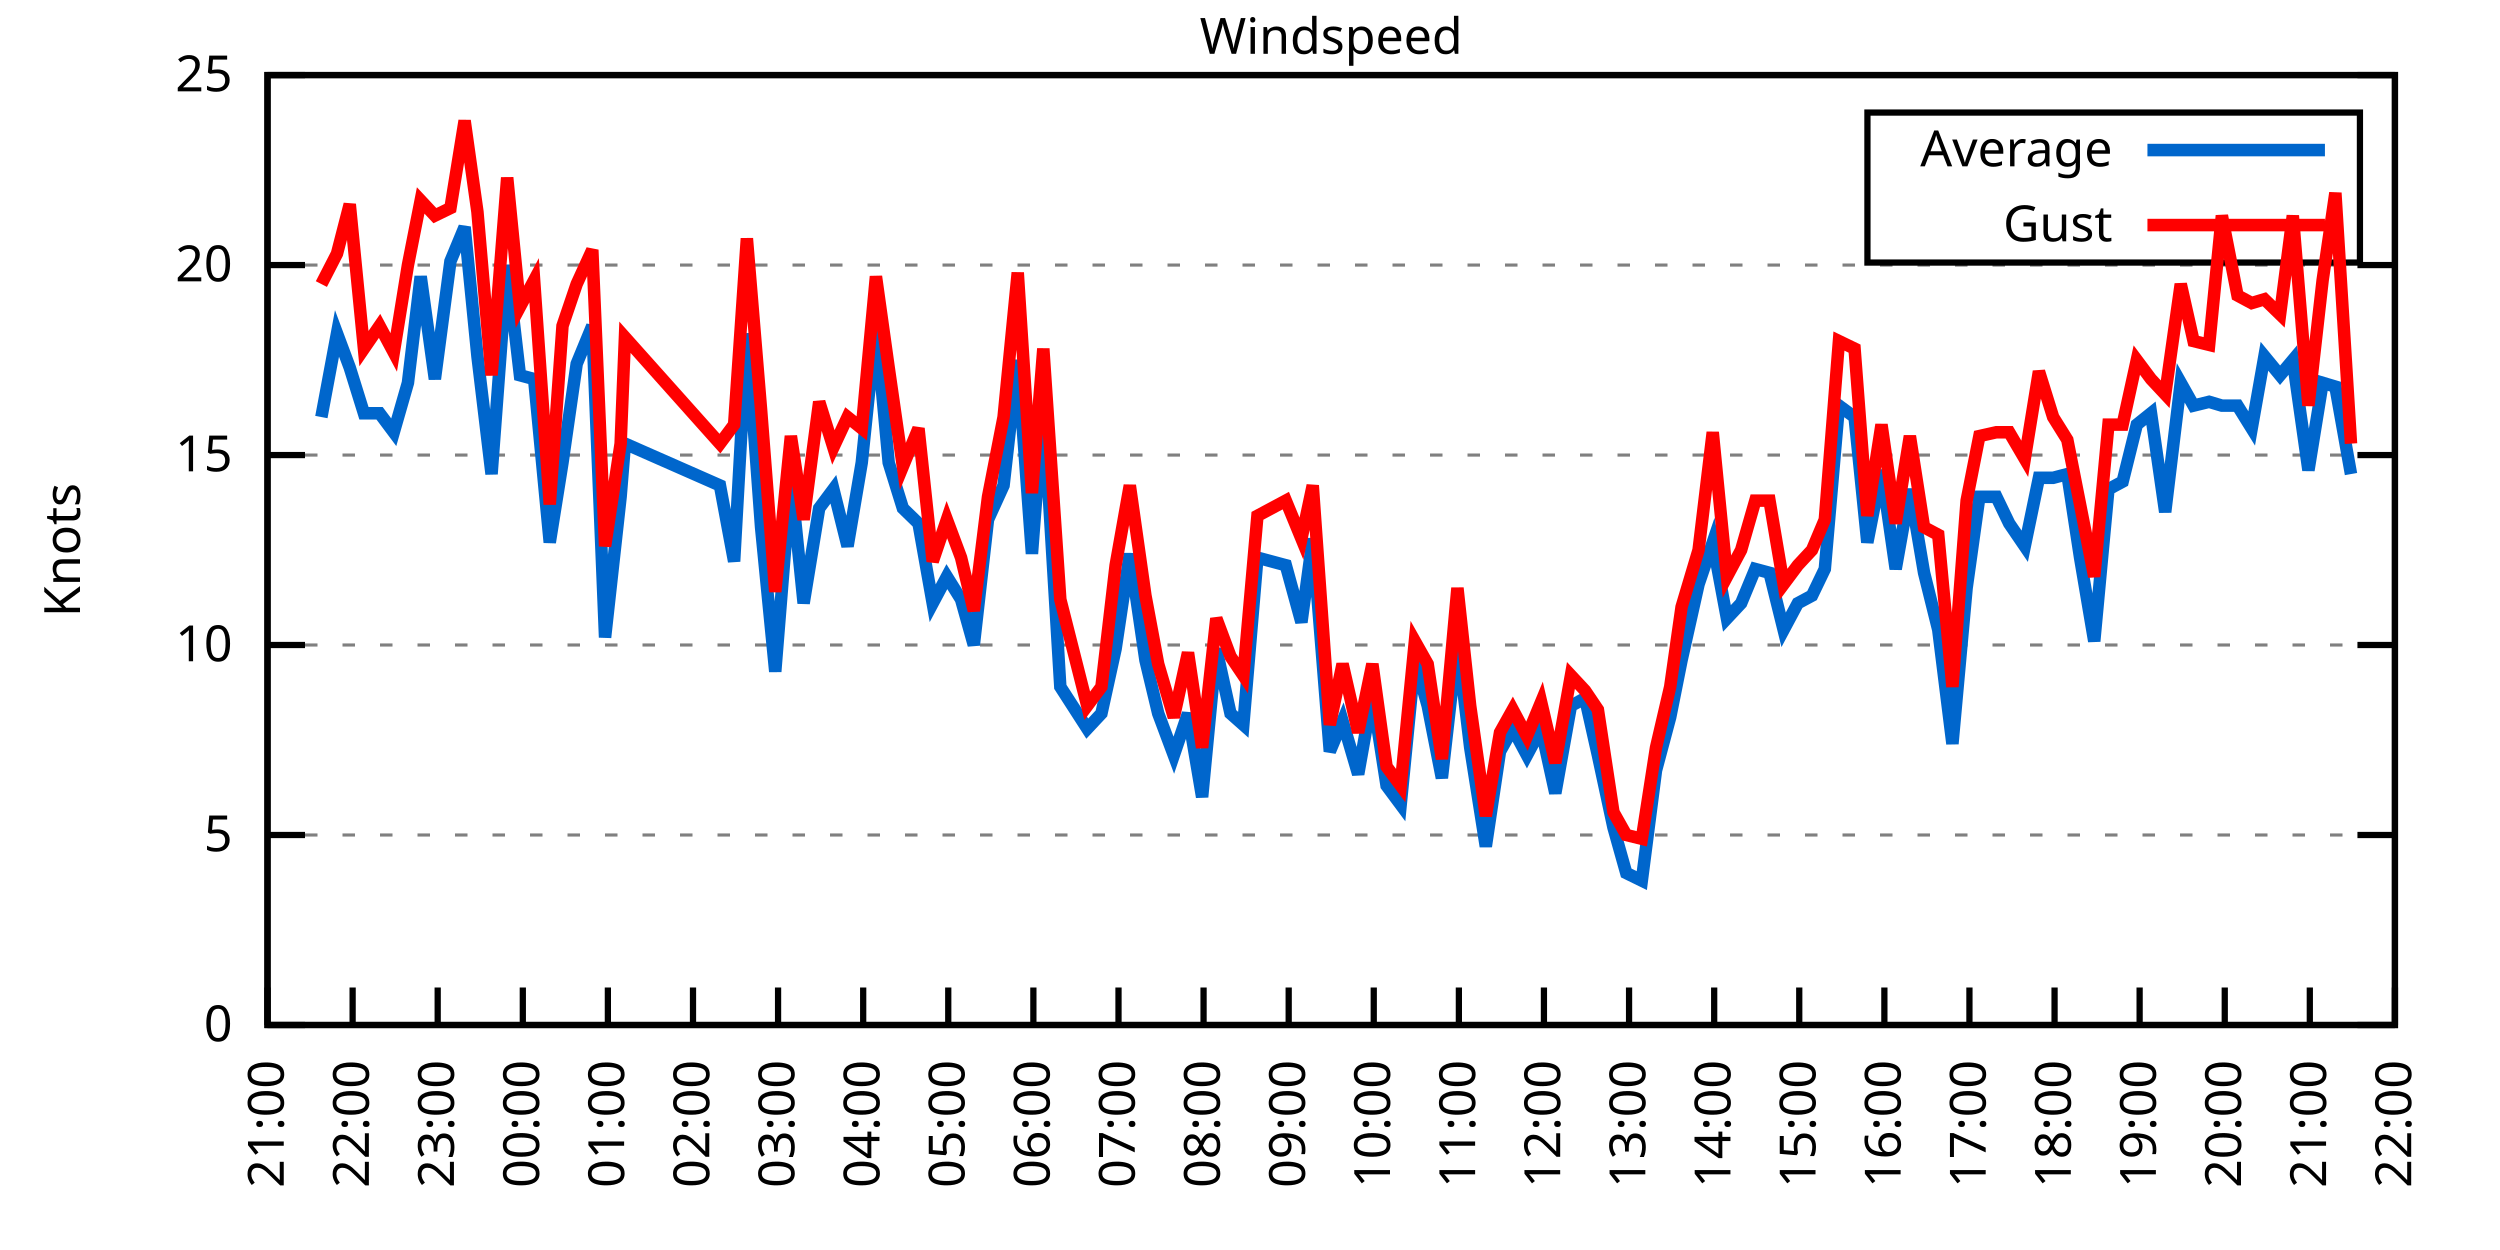
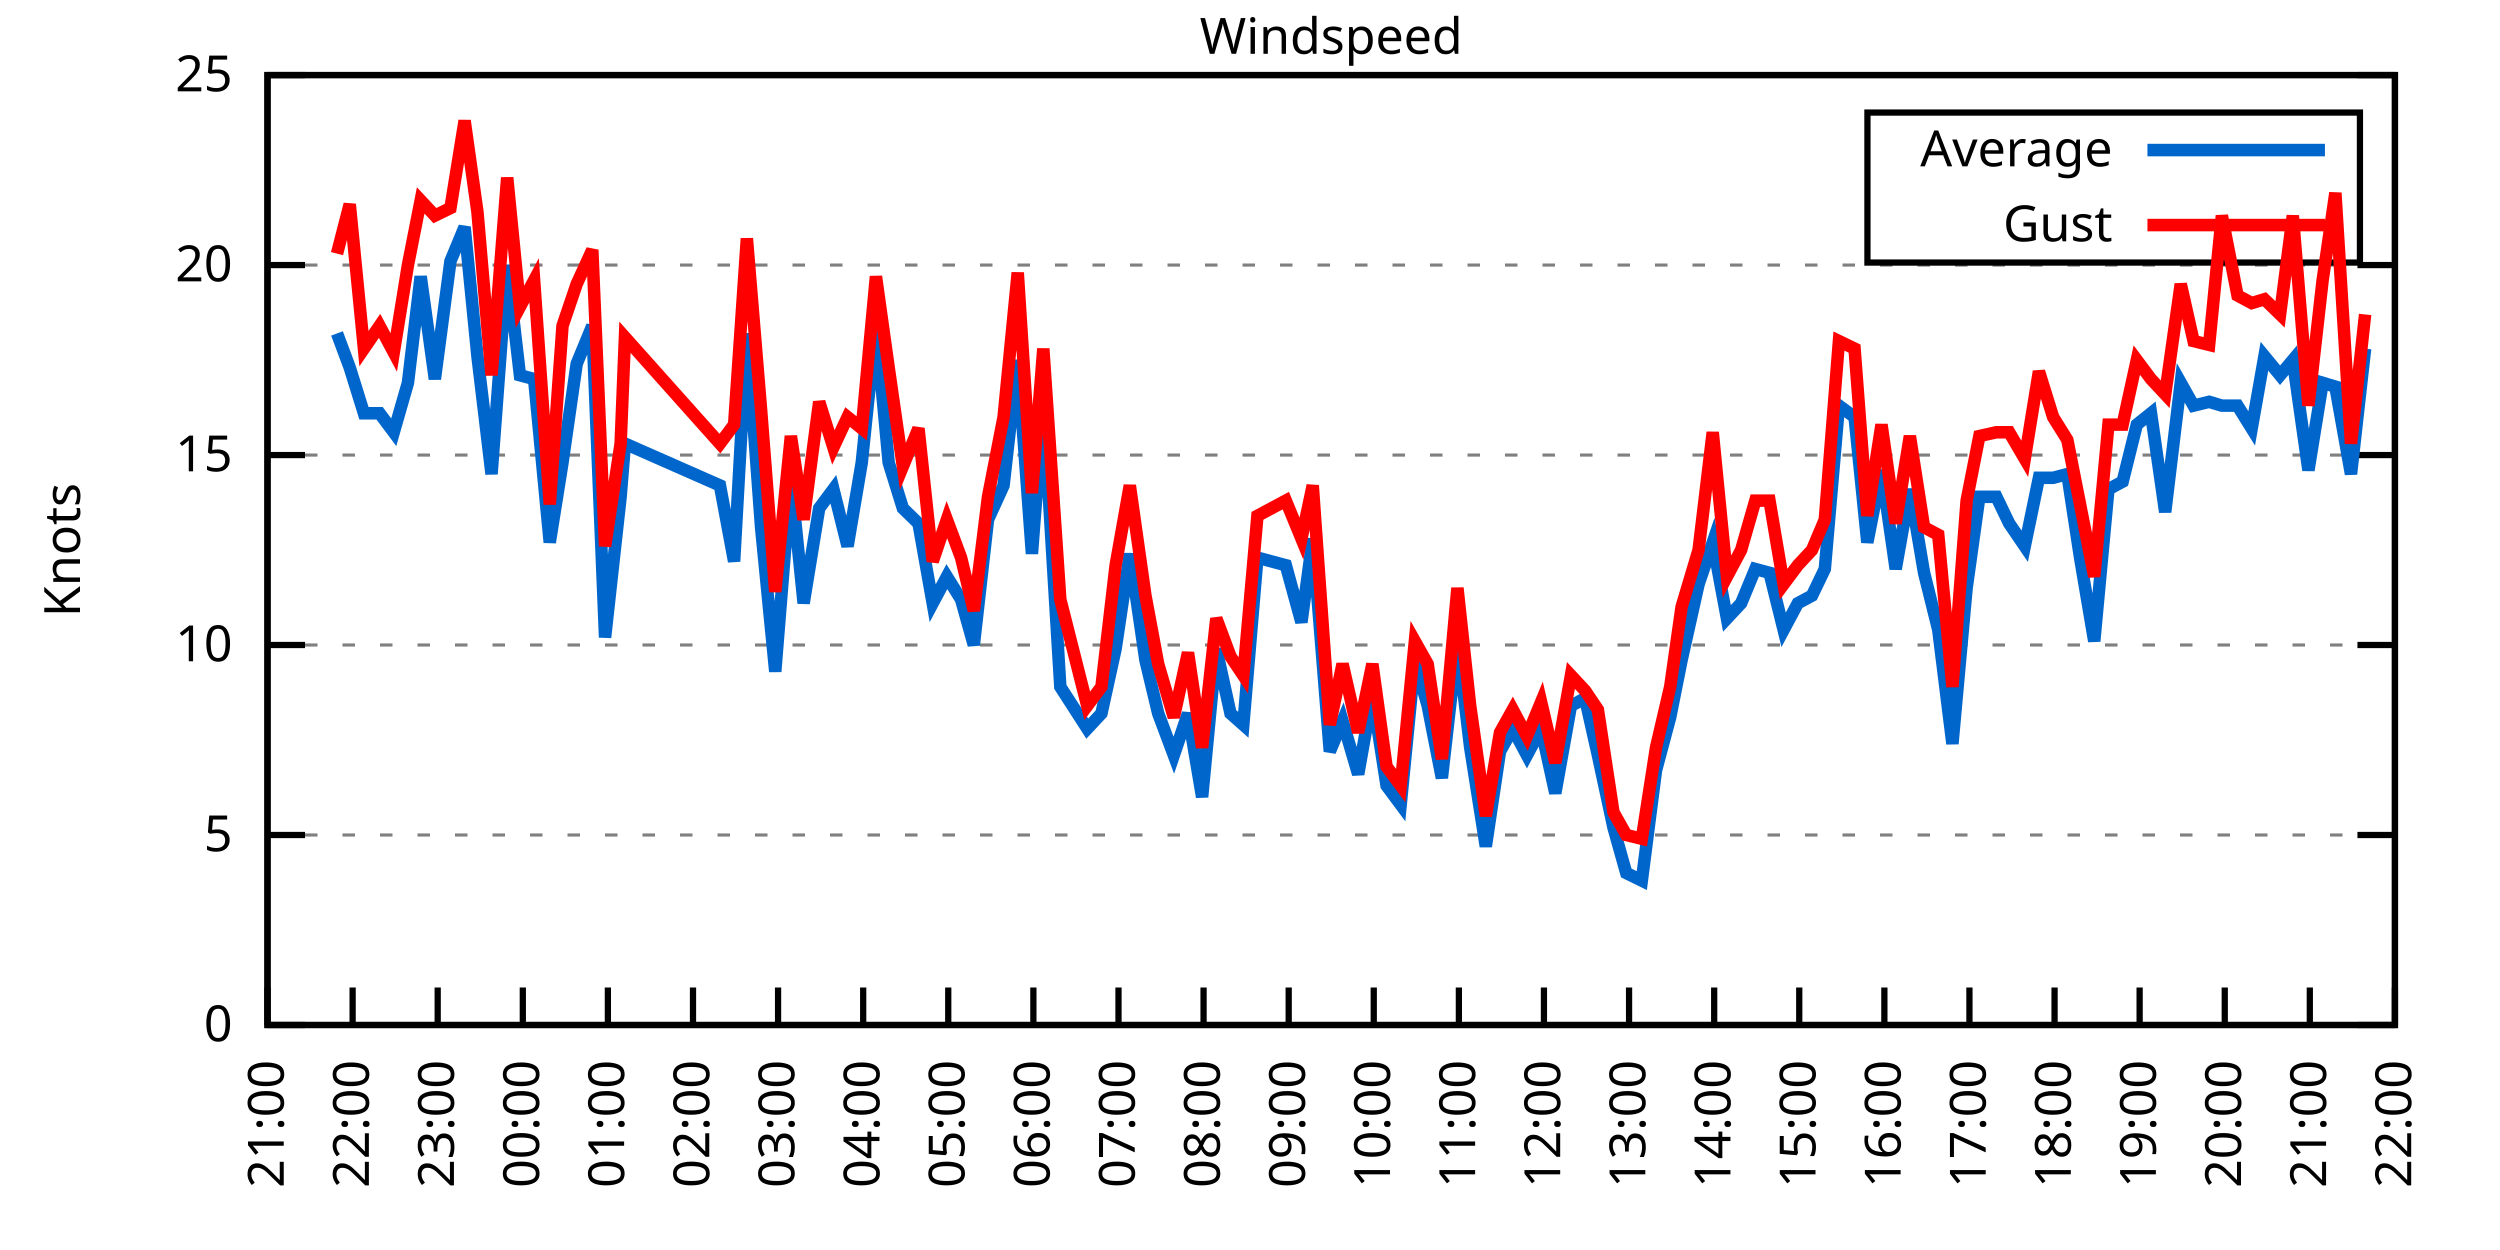
<svg xmlns="http://www.w3.org/2000/svg" xmlns:xlink="http://www.w3.org/1999/xlink" width="400" height="200" viewBox="0 0 400 200">
  <g id="gnuplot_canvas">
    <rect x="0" y="0" width="400" height="200" fill="none" />
    <defs>
      <circle id="gpDot" r="0.5" stroke-width="0.5" stroke="currentColor" />
      <path id="gpPt0" stroke-width="0.333" stroke="currentColor" d="M-1,0 h2 M0,-1 v2" />
      <path id="gpPt1" stroke-width="0.333" stroke="currentColor" d="M-1,-1 L1,1 M1,-1 L-1,1" />
      <path id="gpPt2" stroke-width="0.333" stroke="currentColor" d="M-1,0 L1,0 M0,-1 L0,1 M-1,-1 L1,1 M-1,1 L1,-1" />
      <rect id="gpPt3" stroke-width="0.333" stroke="currentColor" x="-1" y="-1" width="2" height="2" />
      <rect id="gpPt4" stroke-width="0.333" stroke="currentColor" fill="currentColor" x="-1" y="-1" width="2" height="2" />
      <circle id="gpPt5" stroke-width="0.333" stroke="currentColor" cx="0" cy="0" r="1" />
      <use xlink:href="#gpPt5" id="gpPt6" fill="currentColor" stroke="none" />
      <path id="gpPt7" stroke-width="0.333" stroke="currentColor" d="M0,-1.33 L-1.33,0.67 L1.33,0.67 z" />
      <use xlink:href="#gpPt7" id="gpPt8" fill="currentColor" stroke="none" />
      <use xlink:href="#gpPt7" id="gpPt9" stroke="currentColor" transform="rotate(180)" />
      <use xlink:href="#gpPt9" id="gpPt10" fill="currentColor" stroke="none" />
      <use xlink:href="#gpPt3" id="gpPt11" stroke="currentColor" transform="rotate(45)" />
      <use xlink:href="#gpPt11" id="gpPt12" fill="currentColor" stroke="none" />
      <path id="gpPt13" stroke-width="0.333" stroke="currentColor" d="M0,1.330 L1.265,0.411 L0.782,-1.067 L-0.782,-1.076 L-1.265,0.411 z" />
      <use xlink:href="#gpPt13" id="gpPt14" fill="currentColor" stroke="none" />
      <filter id="textbox" filterUnits="objectBoundingBox" x="0" y="0" height="1" width="1">
        <feFlood flood-color="white" flood-opacity="1" result="bgnd" />
        <feComposite in="SourceGraphic" in2="bgnd" operator="atop" />
      </filter>
      <filter id="greybox" filterUnits="objectBoundingBox" x="0" y="0" height="1" width="1">
        <feFlood flood-color="lightgrey" flood-opacity="1" result="grey" />
        <feComposite in="SourceGraphic" in2="grey" operator="atop" />
      </filter>
    </defs>
    <g fill="none" color="white" stroke="currentColor" stroke-width="1.00" stroke-linecap="butt" stroke-linejoin="miter">
</g>
    <g fill="none" color="black" stroke="currentColor" stroke-width="1.00" stroke-linecap="butt" stroke-linejoin="miter">
      <g stroke="none" shape-rendering="crispEdges">
        <polygon fill="rgb(255, 255, 255)" points="42.80,164.00 383.18,164.00 383.18,12.02 42.80,12.02 " />
      </g>
    </g>
    <g fill="none" color="black" stroke="currentColor" stroke-width="1.00" stroke-linecap="butt" stroke-linejoin="miter">
</g>
    <g fill="none" color="black" stroke="black" stroke-width="0.50" stroke-linecap="butt" stroke-linejoin="miter">
</g>
    <g fill="none" color="gray" stroke="currentColor" stroke-width="0.50" stroke-linecap="butt" stroke-linejoin="miter">
      <path stroke="gray" stroke-dasharray="2,4" class="gridline" d="M42.80,164.00 L383.19,164.00  " />
    </g>
    <g fill="none" color="gray" stroke="gray" stroke-width="1.00" stroke-linecap="butt" stroke-linejoin="miter">
</g>
    <g fill="none" color="black" stroke="currentColor" stroke-width="1.00" stroke-linecap="butt" stroke-linejoin="miter">
      <path stroke="black" d="M42.80,164.00 L48.80,164.00 M383.19,164.00 L377.19,164.00  " />
      <g transform="translate(37.20,166.60)" stroke="none" fill="black" font-family="Sans" font-size="8.00" text-anchor="end">
        <text>
          <tspan font-family="Sans"> 0</tspan>
        </text>
      </g>
    </g>
    <g fill="none" color="black" stroke="currentColor" stroke-width="1.00" stroke-linecap="butt" stroke-linejoin="miter">
</g>
    <g fill="none" color="black" stroke="black" stroke-width="0.50" stroke-linecap="butt" stroke-linejoin="miter">
</g>
    <g fill="none" color="gray" stroke="currentColor" stroke-width="0.50" stroke-linecap="butt" stroke-linejoin="miter">
      <path stroke="gray" stroke-dasharray="2,4" class="gridline" d="M42.80,133.60 L383.19,133.60  " />
    </g>
    <g fill="none" color="gray" stroke="gray" stroke-width="1.00" stroke-linecap="butt" stroke-linejoin="miter">
</g>
    <g fill="none" color="black" stroke="currentColor" stroke-width="1.00" stroke-linecap="butt" stroke-linejoin="miter">
      <path stroke="black" d="M42.80,133.60 L48.80,133.60 M383.19,133.60 L377.19,133.60  " />
      <g transform="translate(37.20,136.20)" stroke="none" fill="black" font-family="Sans" font-size="8.00" text-anchor="end">
        <text>
          <tspan font-family="Sans"> 5</tspan>
        </text>
      </g>
    </g>
    <g fill="none" color="black" stroke="currentColor" stroke-width="1.00" stroke-linecap="butt" stroke-linejoin="miter">
</g>
    <g fill="none" color="black" stroke="black" stroke-width="0.50" stroke-linecap="butt" stroke-linejoin="miter">
</g>
    <g fill="none" color="gray" stroke="currentColor" stroke-width="0.50" stroke-linecap="butt" stroke-linejoin="miter">
      <path stroke="gray" stroke-dasharray="2,4" class="gridline" d="M42.80,103.20 L383.19,103.20  " />
    </g>
    <g fill="none" color="gray" stroke="gray" stroke-width="1.00" stroke-linecap="butt" stroke-linejoin="miter">
</g>
    <g fill="none" color="black" stroke="currentColor" stroke-width="1.00" stroke-linecap="butt" stroke-linejoin="miter">
      <path stroke="black" d="M42.80,103.20 L48.80,103.20 M383.19,103.20 L377.19,103.20  " />
      <g transform="translate(37.20,105.80)" stroke="none" fill="black" font-family="Sans" font-size="8.00" text-anchor="end">
        <text>
          <tspan font-family="Sans"> 10</tspan>
        </text>
      </g>
    </g>
    <g fill="none" color="black" stroke="currentColor" stroke-width="1.00" stroke-linecap="butt" stroke-linejoin="miter">
</g>
    <g fill="none" color="black" stroke="black" stroke-width="0.50" stroke-linecap="butt" stroke-linejoin="miter">
</g>
    <g fill="none" color="gray" stroke="currentColor" stroke-width="0.50" stroke-linecap="butt" stroke-linejoin="miter">
      <path stroke="gray" stroke-dasharray="2,4" class="gridline" d="M42.80,72.81 L383.19,72.81  " />
    </g>
    <g fill="none" color="gray" stroke="gray" stroke-width="1.00" stroke-linecap="butt" stroke-linejoin="miter">
</g>
    <g fill="none" color="black" stroke="currentColor" stroke-width="1.00" stroke-linecap="butt" stroke-linejoin="miter">
      <path stroke="black" d="M42.80,72.81 L48.80,72.81 M383.19,72.81 L377.19,72.81  " />
      <g transform="translate(37.20,75.41)" stroke="none" fill="black" font-family="Sans" font-size="8.00" text-anchor="end">
        <text>
          <tspan font-family="Sans"> 15</tspan>
        </text>
      </g>
    </g>
    <g fill="none" color="black" stroke="currentColor" stroke-width="1.00" stroke-linecap="butt" stroke-linejoin="miter">
</g>
    <g fill="none" color="black" stroke="black" stroke-width="0.50" stroke-linecap="butt" stroke-linejoin="miter">
</g>
    <g fill="none" color="gray" stroke="currentColor" stroke-width="0.50" stroke-linecap="butt" stroke-linejoin="miter">
      <path stroke="gray" stroke-dasharray="2,4" class="gridline" d="M42.80,42.41 L383.19,42.41  " />
    </g>
    <g fill="none" color="gray" stroke="gray" stroke-width="1.00" stroke-linecap="butt" stroke-linejoin="miter">
</g>
    <g fill="none" color="black" stroke="currentColor" stroke-width="1.00" stroke-linecap="butt" stroke-linejoin="miter">
      <path stroke="black" d="M42.80,42.41 L48.80,42.41 M383.19,42.41 L377.19,42.41  " />
      <g transform="translate(37.20,45.01)" stroke="none" fill="black" font-family="Sans" font-size="8.00" text-anchor="end">
        <text>
          <tspan font-family="Sans"> 20</tspan>
        </text>
      </g>
    </g>
    <g fill="none" color="black" stroke="currentColor" stroke-width="1.00" stroke-linecap="butt" stroke-linejoin="miter">
</g>
    <g fill="none" color="black" stroke="black" stroke-width="0.50" stroke-linecap="butt" stroke-linejoin="miter">
</g>
    <g fill="none" color="gray" stroke="currentColor" stroke-width="0.50" stroke-linecap="butt" stroke-linejoin="miter">
      <path stroke="gray" stroke-dasharray="2,4" class="gridline" d="M42.80,12.01 L383.19,12.01  " />
    </g>
    <g fill="none" color="gray" stroke="gray" stroke-width="1.00" stroke-linecap="butt" stroke-linejoin="miter">
</g>
    <g fill="none" color="black" stroke="currentColor" stroke-width="1.00" stroke-linecap="butt" stroke-linejoin="miter">
      <path stroke="black" d="M42.80,12.01 L48.80,12.01 M383.19,12.01 L377.19,12.01  " />
      <g transform="translate(37.20,14.61)" stroke="none" fill="black" font-family="Sans" font-size="8.00" text-anchor="end">
        <text>
          <tspan font-family="Sans"> 25</tspan>
        </text>
      </g>
    </g>
    <g fill="none" color="black" stroke="currentColor" stroke-width="1.00" stroke-linecap="butt" stroke-linejoin="miter">
      <path stroke="black" d="M42.80,164.00 L42.80,158.00  " />
      <g transform="translate(45.40,169.60) rotate(270.00)" stroke="none" fill="black" font-family="Sans" font-size="8.00" text-anchor="end">
        <text>
          <tspan font-family="Sans">21:00</tspan>
        </text>
      </g>
    </g>
    <g fill="none" color="black" stroke="currentColor" stroke-width="1.00" stroke-linecap="butt" stroke-linejoin="miter">
      <path stroke="black" d="M56.42,164.00 L56.42,158.00  " />
      <g transform="translate(59.02,169.60) rotate(270.00)" stroke="none" fill="black" font-family="Sans" font-size="8.00" text-anchor="end">
        <text>
          <tspan font-family="Sans">22:00</tspan>
        </text>
      </g>
    </g>
    <g fill="none" color="black" stroke="currentColor" stroke-width="1.00" stroke-linecap="butt" stroke-linejoin="miter">
      <path stroke="black" d="M70.03,164.00 L70.03,158.00  " />
      <g transform="translate(72.63,169.60) rotate(270.00)" stroke="none" fill="black" font-family="Sans" font-size="8.00" text-anchor="end">
        <text>
          <tspan font-family="Sans">23:00</tspan>
        </text>
      </g>
    </g>
    <g fill="none" color="black" stroke="currentColor" stroke-width="1.00" stroke-linecap="butt" stroke-linejoin="miter">
      <path stroke="black" d="M83.65,164.00 L83.65,158.00  " />
      <g transform="translate(86.25,169.60) rotate(270.00)" stroke="none" fill="black" font-family="Sans" font-size="8.00" text-anchor="end">
        <text>
          <tspan font-family="Sans">00:00</tspan>
        </text>
      </g>
    </g>
    <g fill="none" color="black" stroke="currentColor" stroke-width="1.00" stroke-linecap="butt" stroke-linejoin="miter">
      <path stroke="black" d="M97.26,164.00 L97.26,158.00  " />
      <g transform="translate(99.86,169.60) rotate(270.00)" stroke="none" fill="black" font-family="Sans" font-size="8.00" text-anchor="end">
        <text>
          <tspan font-family="Sans">01:00</tspan>
        </text>
      </g>
    </g>
    <g fill="none" color="black" stroke="currentColor" stroke-width="1.00" stroke-linecap="butt" stroke-linejoin="miter">
      <path stroke="black" d="M110.88,164.00 L110.88,158.00  " />
      <g transform="translate(113.48,169.60) rotate(270.00)" stroke="none" fill="black" font-family="Sans" font-size="8.00" text-anchor="end">
        <text>
          <tspan font-family="Sans">02:00</tspan>
        </text>
      </g>
    </g>
    <g fill="none" color="black" stroke="currentColor" stroke-width="1.00" stroke-linecap="butt" stroke-linejoin="miter">
      <path stroke="black" d="M124.49,164.00 L124.49,158.00  " />
      <g transform="translate(127.09,169.60) rotate(270.00)" stroke="none" fill="black" font-family="Sans" font-size="8.00" text-anchor="end">
        <text>
          <tspan font-family="Sans">03:00</tspan>
        </text>
      </g>
    </g>
    <g fill="none" color="black" stroke="currentColor" stroke-width="1.00" stroke-linecap="butt" stroke-linejoin="miter">
      <path stroke="black" d="M138.11,164.00 L138.11,158.00  " />
      <g transform="translate(140.71,169.60) rotate(270.00)" stroke="none" fill="black" font-family="Sans" font-size="8.00" text-anchor="end">
        <text>
          <tspan font-family="Sans">04:00</tspan>
        </text>
      </g>
    </g>
    <g fill="none" color="black" stroke="currentColor" stroke-width="1.00" stroke-linecap="butt" stroke-linejoin="miter">
      <path stroke="black" d="M151.72,164.00 L151.72,158.00  " />
      <g transform="translate(154.32,169.60) rotate(270.00)" stroke="none" fill="black" font-family="Sans" font-size="8.00" text-anchor="end">
        <text>
          <tspan font-family="Sans">05:00</tspan>
        </text>
      </g>
    </g>
    <g fill="none" color="black" stroke="currentColor" stroke-width="1.00" stroke-linecap="butt" stroke-linejoin="miter">
      <path stroke="black" d="M165.34,164.00 L165.34,158.00  " />
      <g transform="translate(167.94,169.60) rotate(270.00)" stroke="none" fill="black" font-family="Sans" font-size="8.00" text-anchor="end">
        <text>
          <tspan font-family="Sans">06:00</tspan>
        </text>
      </g>
    </g>
    <g fill="none" color="black" stroke="currentColor" stroke-width="1.00" stroke-linecap="butt" stroke-linejoin="miter">
      <path stroke="black" d="M178.96,164.00 L178.96,158.00  " />
      <g transform="translate(181.56,169.60) rotate(270.00)" stroke="none" fill="black" font-family="Sans" font-size="8.00" text-anchor="end">
        <text>
          <tspan font-family="Sans">07:00</tspan>
        </text>
      </g>
    </g>
    <g fill="none" color="black" stroke="currentColor" stroke-width="1.00" stroke-linecap="butt" stroke-linejoin="miter">
      <path stroke="black" d="M192.57,164.00 L192.57,158.00  " />
      <g transform="translate(195.17,169.60) rotate(270.00)" stroke="none" fill="black" font-family="Sans" font-size="8.00" text-anchor="end">
        <text>
          <tspan font-family="Sans">08:00</tspan>
        </text>
      </g>
    </g>
    <g fill="none" color="black" stroke="currentColor" stroke-width="1.00" stroke-linecap="butt" stroke-linejoin="miter">
      <path stroke="black" d="M206.19,164.00 L206.19,158.00  " />
      <g transform="translate(208.79,169.60) rotate(270.00)" stroke="none" fill="black" font-family="Sans" font-size="8.00" text-anchor="end">
        <text>
          <tspan font-family="Sans">09:00</tspan>
        </text>
      </g>
    </g>
    <g fill="none" color="black" stroke="currentColor" stroke-width="1.00" stroke-linecap="butt" stroke-linejoin="miter">
      <path stroke="black" d="M219.80,164.00 L219.80,158.00  " />
      <g transform="translate(222.40,169.60) rotate(270.00)" stroke="none" fill="black" font-family="Sans" font-size="8.00" text-anchor="end">
        <text>
          <tspan font-family="Sans">10:00</tspan>
        </text>
      </g>
    </g>
    <g fill="none" color="black" stroke="currentColor" stroke-width="1.00" stroke-linecap="butt" stroke-linejoin="miter">
      <path stroke="black" d="M233.42,164.00 L233.42,158.00  " />
      <g transform="translate(236.02,169.60) rotate(270.00)" stroke="none" fill="black" font-family="Sans" font-size="8.00" text-anchor="end">
        <text>
          <tspan font-family="Sans">11:00</tspan>
        </text>
      </g>
    </g>
    <g fill="none" color="black" stroke="currentColor" stroke-width="1.00" stroke-linecap="butt" stroke-linejoin="miter">
      <path stroke="black" d="M247.03,164.00 L247.03,158.00  " />
      <g transform="translate(249.63,169.60) rotate(270.00)" stroke="none" fill="black" font-family="Sans" font-size="8.00" text-anchor="end">
        <text>
          <tspan font-family="Sans">12:00</tspan>
        </text>
      </g>
    </g>
    <g fill="none" color="black" stroke="currentColor" stroke-width="1.00" stroke-linecap="butt" stroke-linejoin="miter">
      <path stroke="black" d="M260.65,164.00 L260.65,158.00  " />
      <g transform="translate(263.25,169.60) rotate(270.00)" stroke="none" fill="black" font-family="Sans" font-size="8.00" text-anchor="end">
        <text>
          <tspan font-family="Sans">13:00</tspan>
        </text>
      </g>
    </g>
    <g fill="none" color="black" stroke="currentColor" stroke-width="1.00" stroke-linecap="butt" stroke-linejoin="miter">
      <path stroke="black" d="M274.27,164.00 L274.27,158.00  " />
      <g transform="translate(276.87,169.60) rotate(270.00)" stroke="none" fill="black" font-family="Sans" font-size="8.00" text-anchor="end">
        <text>
          <tspan font-family="Sans">14:00</tspan>
        </text>
      </g>
    </g>
    <g fill="none" color="black" stroke="currentColor" stroke-width="1.00" stroke-linecap="butt" stroke-linejoin="miter">
      <path stroke="black" d="M287.88,164.00 L287.88,158.00  " />
      <g transform="translate(290.48,169.60) rotate(270.00)" stroke="none" fill="black" font-family="Sans" font-size="8.00" text-anchor="end">
        <text>
          <tspan font-family="Sans">15:00</tspan>
        </text>
      </g>
    </g>
    <g fill="none" color="black" stroke="currentColor" stroke-width="1.00" stroke-linecap="butt" stroke-linejoin="miter">
      <path stroke="black" d="M301.50,164.00 L301.50,158.00  " />
      <g transform="translate(304.10,169.60) rotate(270.00)" stroke="none" fill="black" font-family="Sans" font-size="8.00" text-anchor="end">
        <text>
          <tspan font-family="Sans">16:00</tspan>
        </text>
      </g>
    </g>
    <g fill="none" color="black" stroke="currentColor" stroke-width="1.00" stroke-linecap="butt" stroke-linejoin="miter">
      <path stroke="black" d="M315.11,164.00 L315.11,158.00  " />
      <g transform="translate(317.71,169.60) rotate(270.00)" stroke="none" fill="black" font-family="Sans" font-size="8.00" text-anchor="end">
        <text>
          <tspan font-family="Sans">17:00</tspan>
        </text>
      </g>
    </g>
    <g fill="none" color="black" stroke="currentColor" stroke-width="1.00" stroke-linecap="butt" stroke-linejoin="miter">
      <path stroke="black" d="M328.73,164.00 L328.73,158.00  " />
      <g transform="translate(331.33,169.60) rotate(270.00)" stroke="none" fill="black" font-family="Sans" font-size="8.00" text-anchor="end">
        <text>
          <tspan font-family="Sans">18:00</tspan>
        </text>
      </g>
    </g>
    <g fill="none" color="black" stroke="currentColor" stroke-width="1.00" stroke-linecap="butt" stroke-linejoin="miter">
      <path stroke="black" d="M342.34,164.00 L342.34,158.00  " />
      <g transform="translate(344.94,169.60) rotate(270.00)" stroke="none" fill="black" font-family="Sans" font-size="8.00" text-anchor="end">
        <text>
          <tspan font-family="Sans">19:00</tspan>
        </text>
      </g>
    </g>
    <g fill="none" color="black" stroke="currentColor" stroke-width="1.00" stroke-linecap="butt" stroke-linejoin="miter">
      <path stroke="black" d="M355.96,164.00 L355.96,158.00  " />
      <g transform="translate(358.56,169.60) rotate(270.00)" stroke="none" fill="black" font-family="Sans" font-size="8.00" text-anchor="end">
        <text>
          <tspan font-family="Sans">20:00</tspan>
        </text>
      </g>
    </g>
    <g fill="none" color="black" stroke="currentColor" stroke-width="1.00" stroke-linecap="butt" stroke-linejoin="miter">
      <path stroke="black" d="M369.57,164.00 L369.57,158.00  " />
      <g transform="translate(372.17,169.60) rotate(270.00)" stroke="none" fill="black" font-family="Sans" font-size="8.00" text-anchor="end">
        <text>
          <tspan font-family="Sans">21:00</tspan>
        </text>
      </g>
    </g>
    <g fill="none" color="black" stroke="currentColor" stroke-width="1.00" stroke-linecap="butt" stroke-linejoin="miter">
      <path stroke="black" d="M383.19,164.00 L383.19,158.00  " />
      <g transform="translate(385.79,169.60) rotate(270.00)" stroke="none" fill="black" font-family="Sans" font-size="8.00" text-anchor="end">
        <text>
          <tspan font-family="Sans">22:00</tspan>
        </text>
      </g>
    </g>
    <g fill="none" color="black" stroke="currentColor" stroke-width="1.00" stroke-linecap="butt" stroke-linejoin="miter">
</g>
    <g fill="none" color="black" stroke="currentColor" stroke-width="1.00" stroke-linecap="butt" stroke-linejoin="miter">
      <path stroke="black" d="M42.80,12.01 L42.80,164.00 L383.19,164.00 L383.19,12.01 L42.80,12.01 Z  " />
    </g>
    <g fill="none" color="black" stroke="currentColor" stroke-width="1.00" stroke-linecap="butt" stroke-linejoin="miter">
</g>
    <g fill="none" color="black" stroke="currentColor" stroke-width="1.00" stroke-linecap="butt" stroke-linejoin="miter">
      <path stroke="black" d="M298.79,42.01 L298.79,18.01 L377.59,18.01 L377.59,42.01 L298.79,42.01 Z  " />
    </g>
    <g id="Windspeed_plot_1">
      <g fill="none" color="white" stroke="black" stroke-width="2.00" stroke-linecap="butt" stroke-linejoin="miter">
</g>
      <g fill="none" color="black" stroke="currentColor" stroke-width="2.00" stroke-linecap="butt" stroke-linejoin="miter">
        <g transform="translate(337.99,26.61)" stroke="none" fill="black" font-family="Sans" font-size="8.00" text-anchor="end">
          <text>
            <tspan font-family="Sans">Average</tspan>
          </text>
        </g>
      </g>
      <g fill="none" color="black" stroke="currentColor" stroke-width="2.00" stroke-linecap="butt" stroke-linejoin="miter">
-         <path stroke="rgb(  0, 102, 204)" d="M343.59,24.01 L371.99,24.01 M51.42,66.73 L53.92,53.35 L55.96,58.82 L58.23,66.12 L60.73,66.12 L63.00,69.16   L65.27,61.25 L67.31,44.23 L69.58,60.65 L72.07,41.80 L74.34,36.33 L76.39,57.00 L78.65,75.85 L81.15,42.41   L83.19,60.04 L85.46,60.65 L87.96,86.79 L90.00,74.02 L92.27,58.21 L94.77,52.14 L96.81,101.99 L99.30,79.49   L99.99,70.98 L115.19,77.67 L117.46,89.83 L119.50,53.35 L121.77,84.36 L124.04,107.46 L126.54,76.45 L128.58,96.52   L131.07,81.32 L133.34,78.28 L135.61,87.40 L137.88,74.02 L140.15,52.14 L142.19,74.02 L144.46,81.32 L146.96,83.75   L149.23,96.52 L151.50,92.26 L153.77,95.91 L155.81,103.20 L158.08,83.14 L160.57,77.67 L162.84,57.61 L165.11,88.61   L166.93,64.90 L169.65,109.89 L173.96,116.58 L176.23,114.15 L178.50,103.81 L180.77,88.61 L183.27,105.64 L185.31,114.15   L187.81,120.83 L190.08,114.15 L192.34,127.52 L194.61,103.81 L196.88,114.15 L198.93,115.97 L201.19,89.22 L205.73,90.44   L208.23,99.56 L210.04,86.18 L212.77,120.23 L214.81,115.36 L217.31,123.87 L219.58,111.11 L221.85,125.70 L224.11,128.74   L226.38,105.64 L228.43,112.93 L230.70,124.48 L233.19,102.60 L235.23,119.62 L237.73,135.43 L240.00,120.23 L242.04,116.58   L244.31,120.83 L246.58,116.58 L248.85,126.91 L251.35,112.93 L253.61,111.72 L255.66,120.83 L258.15,132.39 L260.20,139.68   L262.69,140.90 L264.96,123.27 L267.23,114.76 L269.05,105.64 L271.77,93.48 L274.04,86.79 L276.31,98.95 L278.58,96.52   L280.85,91.04 L283.12,91.65 L285.38,100.77 L287.65,96.52 L289.92,95.30 L291.97,91.04 L294.23,64.90 L296.73,66.73   L298.77,86.79 L301.04,75.24 L303.31,91.04 L305.58,78.28 L307.85,91.65 L310.12,100.77 L312.39,119.01 L314.66,94.08   L316.70,79.49 L319.42,79.49 L321.47,83.75 L323.96,87.40 L326.23,76.45 L328.50,76.45 L330.77,75.85 L332.81,89.22   L335.08,102.60 L337.35,78.28 L339.62,77.06 L341.89,67.94 L344.16,66.12 L346.43,81.93 L348.92,61.25 L350.97,64.90   L353.46,64.29 L355.50,64.90 L358.00,64.90 L360.27,68.55 L362.31,57.00 L364.81,60.04 L366.85,57.61 L369.35,75.24   L371.62,61.25 L373.66,61.86 L376.16,75.85  " />
+         <path stroke="rgb(  0, 102, 204)" d="M343.59,24.01 L371.99,24.01 M53.92,53.35 L55.96,58.82 L58.23,66.12 L60.73,66.12 L63.00,69.16 L65.27,61.25   L67.31,44.23 L69.58,60.65 L72.07,41.80 L74.34,36.33 L76.39,57.00 L78.65,75.85 L81.15,42.41 L83.19,60.04   L85.46,60.65 L87.96,86.79 L90.00,74.02 L92.27,58.21 L94.77,52.14 L96.81,101.99 L99.30,79.49 L99.99,70.98   L115.19,77.67 L117.46,89.83 L119.50,53.35 L121.77,84.36 L124.04,107.46 L126.54,76.45 L128.58,96.52 L131.07,81.32   L133.34,78.28 L135.61,87.40 L137.88,74.02 L140.15,52.14 L142.19,74.02 L144.46,81.32 L146.96,83.75 L149.23,96.52   L151.50,92.26 L153.77,95.91 L155.81,103.20 L158.08,83.14 L160.57,77.67 L162.84,57.61 L165.11,88.61 L166.93,64.90   L169.65,109.89 L173.96,116.58 L176.23,114.15 L178.50,103.81 L180.77,88.61 L183.27,105.64 L185.31,114.15 L187.81,120.83   L190.08,114.15 L192.34,127.52 L194.61,103.81 L196.88,114.15 L198.93,115.97 L201.19,89.22 L205.73,90.44 L208.23,99.56   L210.04,86.18 L212.77,120.23 L214.81,115.36 L217.31,123.87 L219.58,111.11 L221.85,125.70 L224.11,128.74 L226.38,105.64   L228.43,112.93 L230.70,124.48 L233.19,102.60 L235.23,119.62 L237.73,135.43 L240.00,120.23 L242.04,116.58 L244.31,120.83   L246.58,116.58 L248.85,126.91 L251.35,112.93 L253.61,111.72 L255.66,120.83 L258.15,132.39 L260.20,139.68 L262.69,140.90   L264.96,123.27 L267.23,114.76 L269.05,105.64 L271.77,93.48 L274.04,86.79 L276.31,98.95 L278.58,96.52 L280.85,91.04   L283.12,91.65 L285.38,100.77 L287.65,96.52 L289.92,95.30 L291.97,91.04 L294.23,64.90 L296.73,66.73 L298.77,86.79   L301.04,75.24 L303.31,91.04 L305.58,78.28 L307.85,91.65 L310.12,100.77 L312.39,119.01 L314.66,94.08 L316.70,79.49   L319.42,79.49 L321.47,83.75 L323.96,87.40 L326.23,76.45 L328.50,76.45 L330.77,75.85 L332.81,89.22 L335.08,102.60   L337.35,78.28 L339.62,77.06 L341.89,67.94 L344.16,66.12 L346.43,81.93 L348.92,61.25 L350.97,64.90 L353.46,64.29   L355.50,64.90 L358.00,64.90 L360.27,68.55 L362.31,57.00 L364.81,60.04 L366.85,57.61 L369.35,75.24 L371.62,61.25   L373.66,61.86 L376.16,75.85 L378.42,55.78  " />
      </g>
    </g>
    <g id="Windspeed_plot_2">
      <g fill="none" color="black" stroke="currentColor" stroke-width="2.00" stroke-linecap="butt" stroke-linejoin="miter">
        <g transform="translate(337.99,38.61)" stroke="none" fill="black" font-family="Sans" font-size="8.00" text-anchor="end">
          <text>
            <tspan font-family="Sans">Gust</tspan>
          </text>
        </g>
      </g>
      <g fill="none" color="black" stroke="currentColor" stroke-width="2.00" stroke-linecap="butt" stroke-linejoin="miter">
-         <path stroke="rgb(255,   0,   0)" d="M343.59,36.01 L371.99,36.01 M51.42,45.45 L53.92,40.58 L55.96,32.68 L58.23,55.78 L60.73,52.14 L63.00,56.39   L65.27,42.41 L67.31,32.07 L69.58,34.50 L72.07,33.29 L74.34,19.31 L76.39,33.90 L78.65,60.04 L81.15,28.42   L83.19,49.10 L85.46,44.84 L87.96,80.71 L90.00,52.14 L92.27,45.45 L94.77,39.98 L96.81,87.40 L99.30,70.98   L99.99,53.96 L115.19,70.98 L117.46,67.94 L119.50,38.15 L121.77,65.51 L124.04,94.69 L126.54,69.77 L128.58,83.14   L131.07,64.29 L133.34,71.59 L135.61,66.73 L137.88,68.55 L140.15,44.23 L142.19,58.82 L144.46,74.63 L146.96,68.55   L149.23,89.83 L151.50,83.14 L153.77,89.22 L155.81,97.73 L158.08,79.49 L160.57,66.73 L162.84,43.62 L165.11,78.89   L166.93,55.78 L169.65,95.91 L173.96,112.93 L176.23,109.89 L178.50,90.44 L180.77,77.67 L183.27,95.30 L185.31,106.24   L187.81,114.76 L190.08,104.42 L192.34,119.62 L194.61,98.95 L196.88,105.03 L198.93,108.07 L201.19,82.53 L205.73,80.10   L208.23,86.18 L210.04,77.67 L212.77,115.97 L214.81,106.24 L217.31,117.19 L219.58,106.24 L221.85,122.66 L224.11,125.70   L226.38,102.60 L228.43,106.24 L230.70,121.44 L233.19,94.08 L235.23,112.93 L237.73,130.56 L240.00,117.19 L242.04,113.54   L244.31,117.80 L246.58,112.32 L248.85,122.05 L251.35,108.07 L253.61,110.50 L255.66,113.54 L258.15,129.95 L260.20,133.60   L262.69,134.21 L264.96,119.62 L267.23,109.89 L269.05,97.12 L271.77,88.00 L274.04,69.16 L276.31,92.26 L278.58,88.00   L280.85,80.10 L283.12,80.10 L285.38,93.48 L287.65,90.44 L289.92,88.00 L291.97,83.14 L294.23,54.57 L296.73,55.78   L298.77,82.53 L301.04,67.94 L303.31,83.75 L305.58,69.77 L307.85,84.36 L310.12,85.57 L312.39,109.89 L314.66,80.10   L316.70,69.77 L319.42,69.16 L321.47,69.16 L323.96,73.41 L326.23,59.43 L328.50,66.73 L330.77,70.37 L332.81,80.71   L335.08,92.26 L337.35,67.94 L339.62,67.94 L341.89,57.61 L344.16,60.65 L346.43,63.08 L348.92,45.45 L350.97,54.57   L353.46,55.18 L355.50,34.50 L358.00,47.27 L360.27,48.49 L362.31,47.88 L364.81,50.31 L366.85,34.50 L369.35,64.90   L371.62,44.84 L373.66,30.86 L376.16,70.98  " />
+         <path stroke="rgb(255,   0,   0)" d="M343.59,36.01 L371.99,36.01 M53.92,40.58 L55.96,32.68 L58.23,55.78 L60.73,52.14 L63.00,56.39 L65.27,42.41   L67.31,32.07 L69.58,34.50 L72.07,33.29 L74.34,19.31 L76.39,33.90 L78.65,60.04 L81.15,28.42 L83.19,49.10   L85.46,44.84 L87.96,80.71 L90.00,52.14 L92.27,45.45 L94.77,39.98 L96.81,87.40 L99.30,70.98 L99.99,53.96   L115.19,70.98 L117.46,67.94 L119.50,38.15 L121.77,65.51 L124.04,94.69 L126.54,69.77 L128.58,83.14 L131.07,64.29   L133.34,71.59 L135.61,66.73 L137.88,68.55 L140.15,44.23 L142.19,58.82 L144.46,74.63 L146.96,68.55 L149.23,89.83   L151.50,83.14 L153.77,89.22 L155.81,97.73 L158.08,79.49 L160.57,66.73 L162.84,43.62 L165.11,78.89 L166.93,55.78   L169.65,95.91 L173.96,112.93 L176.23,109.89 L178.50,90.44 L180.77,77.67 L183.27,95.30 L185.31,106.24 L187.81,114.76   L190.08,104.42 L192.34,119.62 L194.61,98.95 L196.88,105.03 L198.93,108.07 L201.19,82.53 L205.73,80.10 L208.23,86.18   L210.04,77.67 L212.77,115.97 L214.81,106.24 L217.31,117.19 L219.58,106.24 L221.85,122.66 L224.11,125.70 L226.38,102.60   L228.43,106.24 L230.70,121.44 L233.19,94.08 L235.23,112.93 L237.73,130.56 L240.00,117.19 L242.04,113.54 L244.31,117.80   L246.58,112.32 L248.85,122.05 L251.35,108.07 L253.61,110.50 L255.66,113.54 L258.15,129.95 L260.20,133.60 L262.69,134.21   L264.96,119.62 L267.23,109.89 L269.05,97.12 L271.77,88.00 L274.04,69.16 L276.31,92.26 L278.58,88.00 L280.85,80.10   L283.12,80.10 L285.38,93.48 L287.65,90.44 L289.92,88.00 L291.97,83.14 L294.23,54.57 L296.73,55.78 L298.77,82.53   L301.04,67.94 L303.31,83.75 L305.58,69.77 L307.85,84.36 L310.12,85.57 L312.39,109.89 L314.66,80.10 L316.70,69.77   L319.42,69.16 L321.47,69.16 L323.96,73.41 L326.23,59.43 L328.50,66.73 L330.77,70.37 L332.81,80.71 L335.08,92.26   L337.35,67.94 L339.62,67.94 L341.89,57.61 L344.16,60.65 L346.43,63.08 L348.92,45.45 L350.97,54.57 L353.46,55.18   L355.50,34.50 L358.00,47.27 L360.27,48.49 L362.31,47.88 L364.81,50.31 L366.85,34.50 L369.35,64.90 L371.62,44.84   L373.66,30.86 L376.16,70.98 L378.42,50.31  " />
      </g>
    </g>
    <g fill="none" color="black" stroke="currentColor" stroke-width="2.00" stroke-linecap="butt" stroke-linejoin="miter">
</g>
    <g fill="none" color="black" stroke="black" stroke-width="1.00" stroke-linecap="butt" stroke-linejoin="miter">
</g>
    <g fill="none" color="black" stroke="currentColor" stroke-width="1.00" stroke-linecap="butt" stroke-linejoin="miter">
      <path stroke="black" d="M42.80,12.01 L42.80,164.00 L383.19,164.00 L383.19,12.01 L42.80,12.01 Z  " />
      <g transform="translate(12.80,88.01) rotate(270.00)" stroke="none" fill="black" font-family="Sans" font-size="8.00" text-anchor="middle">
        <text>
          <tspan font-family="Sans">Knots</tspan>
        </text>
      </g>
    </g>
    <g fill="none" color="black" stroke="currentColor" stroke-width="1.00" stroke-linecap="butt" stroke-linejoin="miter">
</g>
    <g fill="none" color="black" stroke="currentColor" stroke-width="1.00" stroke-linecap="butt" stroke-linejoin="miter">
      <g transform="translate(212.99,8.61)" stroke="none" fill="black" font-family="Sans" font-size="8.00" text-anchor="middle">
        <text>
          <tspan font-family="Sans">Windspeed</tspan>
        </text>
      </g>
    </g>
    <g fill="none" color="black" stroke="currentColor" stroke-width="1.00" stroke-linecap="butt" stroke-linejoin="miter">
</g>
  </g>
</svg>
